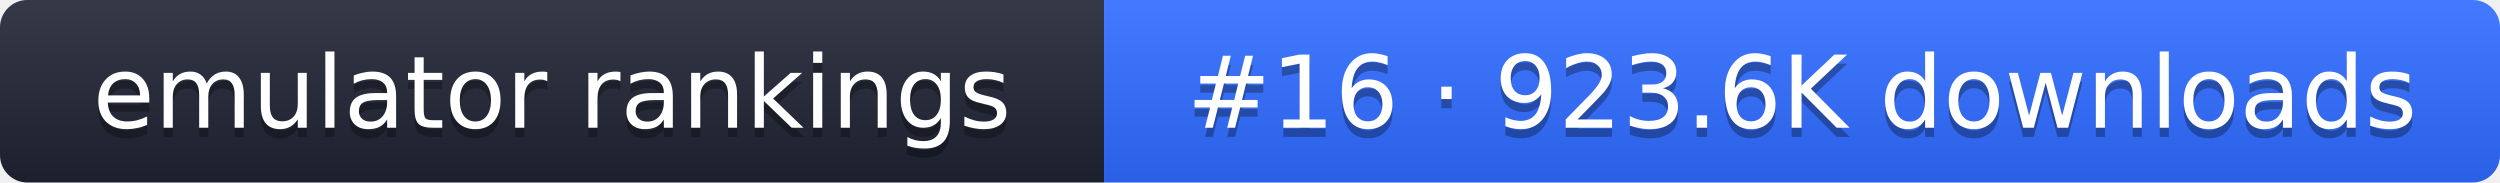
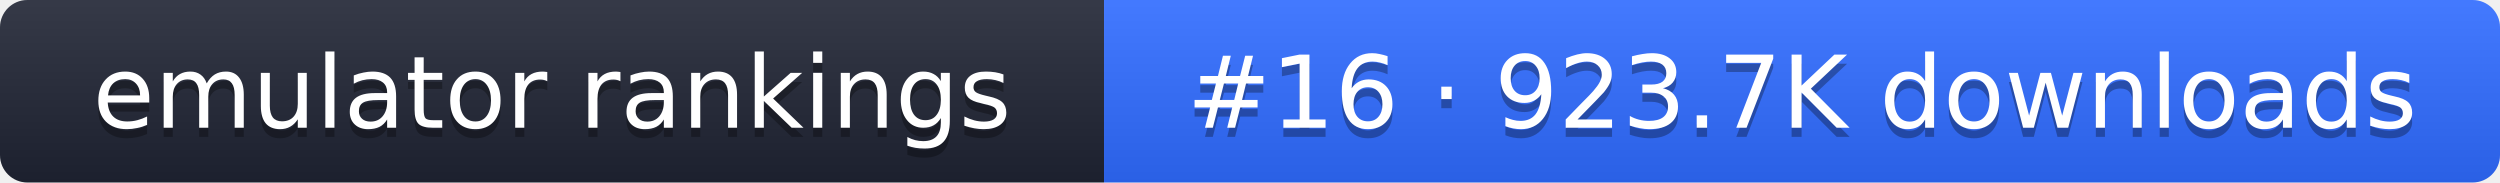
- <svg xmlns="http://www.w3.org/2000/svg" width="274" height="20" role="img" aria-label="emulator rankings: #16 · 923.6K downloads">
+ <svg xmlns="http://www.w3.org/2000/svg" width="274" height="20" role="img" aria-label="emulator rankings: #16 · 923.7K downloads">
  <linearGradient id="g" x2="0" y2="100%">
    <stop offset="0" stop-color="#fff" stop-opacity=".1" />
    <stop offset="1" stop-opacity=".1" />
  </linearGradient>
  <clipPath id="r">
    <rect width="274" height="20" rx="3" fill="#fff" />
  </clipPath>
  <g clip-path="url(#r)">
    <rect width="121" height="20" fill="#1f2433" />
    <rect x="121" width="153" height="20" fill="#2f6bff" />
    <rect width="274" height="20" fill="url(#g)" />
  </g>
  <g fill="#fff" text-anchor="middle" font-family="Verdana,DejaVu Sans,sans-serif" font-size="11">
    <text x="60.5" y="15" fill="#010101" fill-opacity=".3">emulator rankings</text>
    <text x="60.5" y="14">emulator rankings</text>
-     <text x="197.5" y="15" fill="#010101" fill-opacity=".3">#16 · 923.6K downloads</text>
-     <text x="197.5" y="14">#16 · 923.6K downloads</text>
+     <text x="197.5" y="15" fill="#010101" fill-opacity=".3">#16 · 923.7K downloads</text>
+     <text x="197.5" y="14">#16 · 923.7K downloads</text>
  </g>
</svg>
